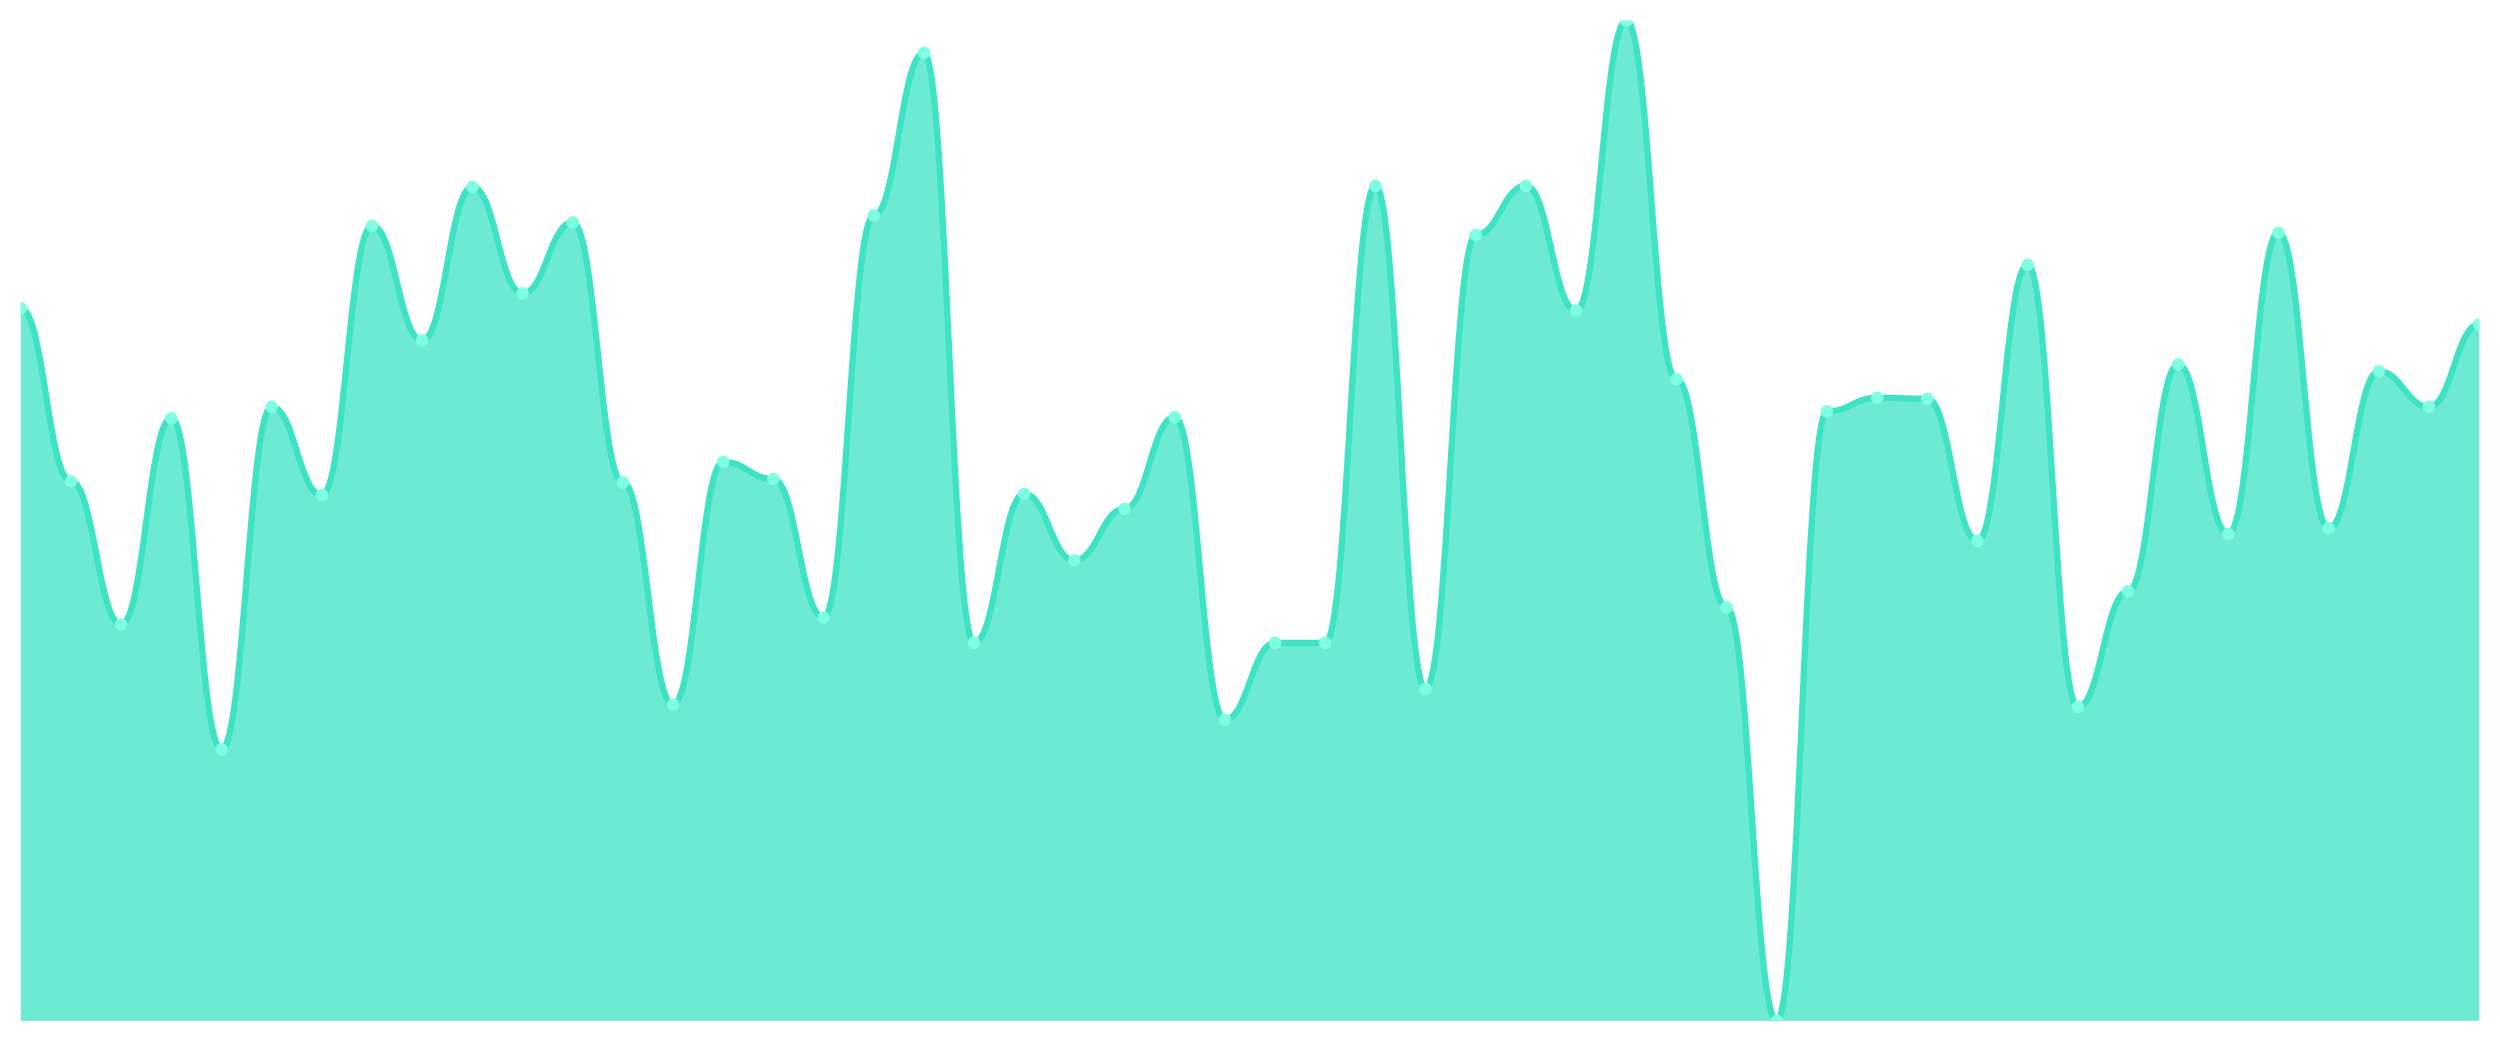
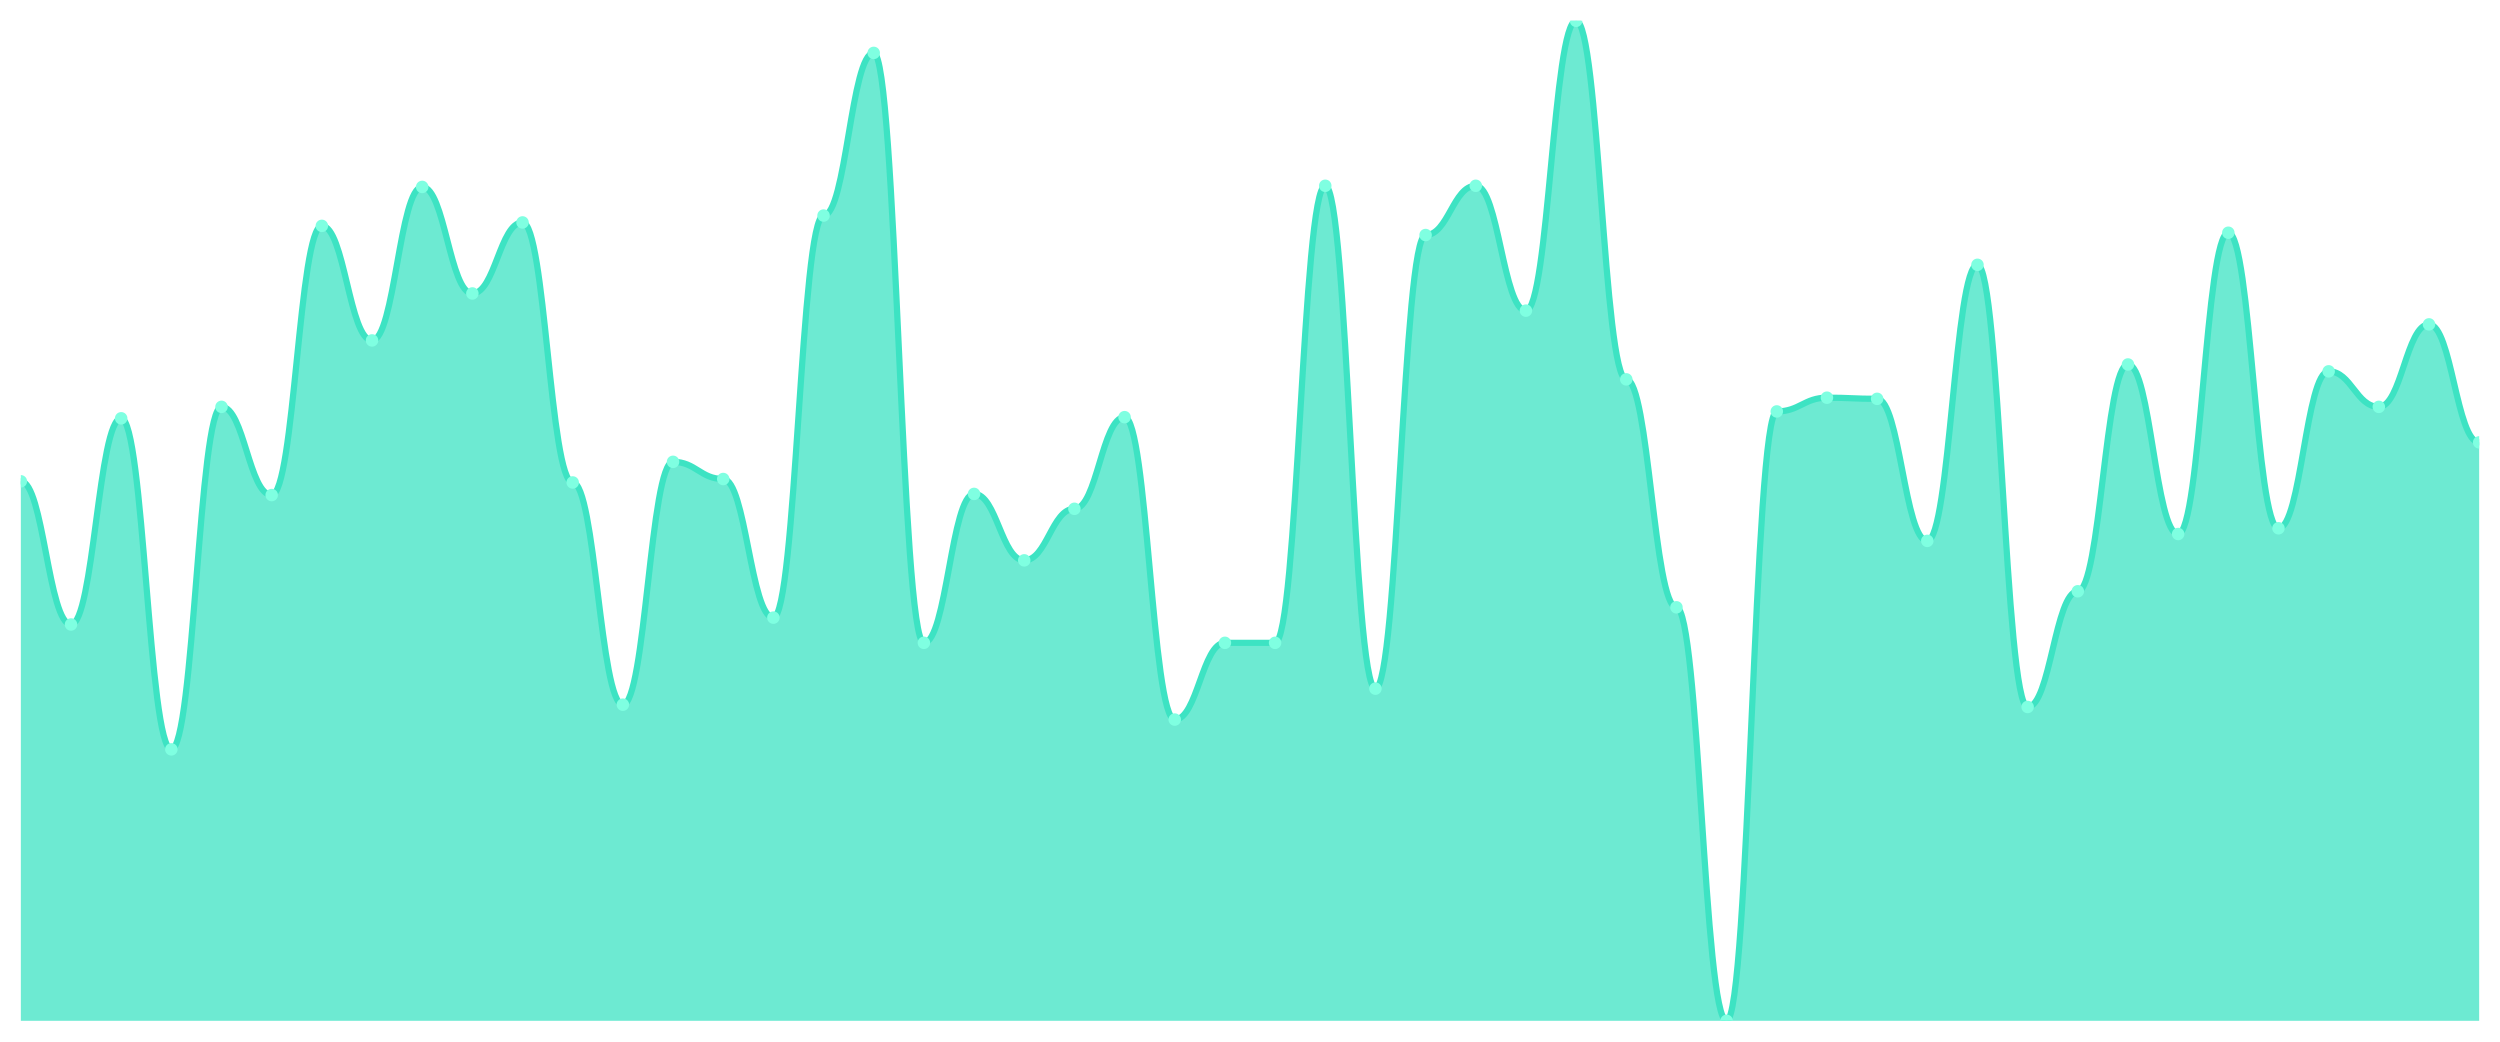
<svg xmlns="http://www.w3.org/2000/svg" viewBox="0 0 1200 500" width="1200" height="500">
  <defs>
    <clipPath id="c">
      <rect x="10" y="10" width="1180" height="480" />
    </clipPath>
  </defs>
  <rect width="1200" height="500" fill="none" />
  <g clip-path="url(#c)">
-     <path d="M 10,490 L 10,148.007 C 20.837,148.007 23.245,231.031 34.082,231.031 C 44.918,231.031 47.327,299.759 58.163,299.759 C 69,299.759 71.408,200.79 82.245,200.79 C 93.082,200.79 95.49,359.691 106.327,359.691 C 117.163,359.691 119.571,195.292 130.408,195.292 C 141.245,195.292 143.653,237.629 154.49,237.629 C 165.327,237.629 167.735,108.419 178.571,108.419 C 189.408,108.419 191.816,163.402 202.653,163.402 C 213.49,163.402 215.898,89.725 226.735,89.725 C 237.571,89.725 239.98,140.859 250.816,140.859 C 261.653,140.859 264.061,106.77 274.898,106.77 C 285.735,106.77 288.143,231.581 298.98,231.581 C 309.816,231.581 312.224,338.247 323.061,338.247 C 333.898,338.247 336.306,221.684 347.143,221.684 C 357.98,221.684 360.388,229.931 371.224,229.931 C 382.061,229.931 384.469,296.46 395.306,296.46 C 406.143,296.46 408.551,103.471 419.388,103.471 C 430.224,103.471 432.633,25.395 443.469,25.395 C 454.306,25.395 456.714,308.557 467.551,308.557 C 478.388,308.557 480.796,237.079 491.633,237.079 C 502.469,237.079 504.878,268.969 515.714,268.969 C 526.551,268.969 528.959,244.227 539.796,244.227 C 550.633,244.227 553.041,200.241 563.878,200.241 C 574.714,200.241 577.122,345.395 587.959,345.395 C 598.796,345.395 601.204,308.557 612.041,308.557 C 622.878,308.557 625.286,308.557 636.122,308.557 C 646.959,308.557 649.367,89.175 660.204,89.175 C 671.041,89.175 673.449,330.55 684.286,330.55 C 695.122,330.55 697.531,112.818 708.367,112.818 C 719.204,112.818 721.612,89.175 732.449,89.175 C 743.286,89.175 745.694,149.107 756.531,149.107 C 767.367,149.107 769.776,10 780.612,10 C 791.449,10 793.857,182.096 804.694,182.096 C 815.531,182.096 817.939,291.512 828.776,291.512 C 839.612,291.512 842.02,490 852.857,490 C 863.694,490 866.102,197.491 876.939,197.491 C 887.776,197.491 890.184,190.893 901.02,190.893 C 911.857,190.893 914.265,191.443 925.102,191.443 C 935.939,191.443 938.347,259.622 949.184,259.622 C 960.02,259.622 962.429,127.113 973.265,127.113 C 984.102,127.113 986.51,339.347 997.347,339.347 C 1008.184,339.347 1010.592,283.814 1021.429,283.814 C 1032.265,283.814 1034.673,174.948 1045.51,174.948 C 1056.347,174.948 1058.755,256.323 1069.592,256.323 C 1080.429,256.323 1082.837,111.718 1093.673,111.718 C 1104.51,111.718 1106.918,253.574 1117.755,253.574 C 1128.592,253.574 1131,178.247 1141.837,178.247 C 1152.673,178.247 1155.082,195.292 1165.918,195.292 C 1176.755,195.292 1179.163,155.704 1190,155.704 L 1190,490 Z" fill="rgba(61,227,195,0.75)" />
-     <path d="M 10,148.007 C 20.837,148.007 23.245,231.031 34.082,231.031 C 44.918,231.031 47.327,299.759 58.163,299.759 C 69,299.759 71.408,200.79 82.245,200.79 C 93.082,200.79 95.49,359.691 106.327,359.691 C 117.163,359.691 119.571,195.292 130.408,195.292 C 141.245,195.292 143.653,237.629 154.49,237.629 C 165.327,237.629 167.735,108.419 178.571,108.419 C 189.408,108.419 191.816,163.402 202.653,163.402 C 213.49,163.402 215.898,89.725 226.735,89.725 C 237.571,89.725 239.98,140.859 250.816,140.859 C 261.653,140.859 264.061,106.77 274.898,106.77 C 285.735,106.77 288.143,231.581 298.98,231.581 C 309.816,231.581 312.224,338.247 323.061,338.247 C 333.898,338.247 336.306,221.684 347.143,221.684 C 357.98,221.684 360.388,229.931 371.224,229.931 C 382.061,229.931 384.469,296.46 395.306,296.46 C 406.143,296.46 408.551,103.471 419.388,103.471 C 430.224,103.471 432.633,25.395 443.469,25.395 C 454.306,25.395 456.714,308.557 467.551,308.557 C 478.388,308.557 480.796,237.079 491.633,237.079 C 502.469,237.079 504.878,268.969 515.714,268.969 C 526.551,268.969 528.959,244.227 539.796,244.227 C 550.633,244.227 553.041,200.241 563.878,200.241 C 574.714,200.241 577.122,345.395 587.959,345.395 C 598.796,345.395 601.204,308.557 612.041,308.557 C 622.878,308.557 625.286,308.557 636.122,308.557 C 646.959,308.557 649.367,89.175 660.204,89.175 C 671.041,89.175 673.449,330.55 684.286,330.55 C 695.122,330.55 697.531,112.818 708.367,112.818 C 719.204,112.818 721.612,89.175 732.449,89.175 C 743.286,89.175 745.694,149.107 756.531,149.107 C 767.367,149.107 769.776,10 780.612,10 C 791.449,10 793.857,182.096 804.694,182.096 C 815.531,182.096 817.939,291.512 828.776,291.512 C 839.612,291.512 842.02,490 852.857,490 C 863.694,490 866.102,197.491 876.939,197.491 C 887.776,197.491 890.184,190.893 901.02,190.893 C 911.857,190.893 914.265,191.443 925.102,191.443 C 935.939,191.443 938.347,259.622 949.184,259.622 C 960.02,259.622 962.429,127.113 973.265,127.113 C 984.102,127.113 986.51,339.347 997.347,339.347 C 1008.184,339.347 1010.592,283.814 1021.429,283.814 C 1032.265,283.814 1034.673,174.948 1045.51,174.948 C 1056.347,174.948 1058.755,256.323 1069.592,256.323 C 1080.429,256.323 1082.837,111.718 1093.673,111.718 C 1104.51,111.718 1106.918,253.574 1117.755,253.574 C 1128.592,253.574 1131,178.247 1141.837,178.247 C 1152.673,178.247 1155.082,195.292 1165.918,195.292 C 1176.755,195.292 1179.163,155.704 1190,155.704" fill="none" stroke="#3de3c3" stroke-width="3" stroke-linecap="round" stroke-linejoin="round" />
-     <circle cx="10" cy="148.007" r="3" fill="#7fffe1" />
-     <circle cx="34.082" cy="231.031" r="3" fill="#7fffe1" />
-     <circle cx="58.163" cy="299.759" r="3" fill="#7fffe1" />
-     <circle cx="82.245" cy="200.79" r="3" fill="#7fffe1" />
-     <circle cx="106.327" cy="359.691" r="3" fill="#7fffe1" />
-     <circle cx="130.408" cy="195.292" r="3" fill="#7fffe1" />
-     <circle cx="154.49" cy="237.629" r="3" fill="#7fffe1" />
-     <circle cx="178.571" cy="108.419" r="3" fill="#7fffe1" />
-     <circle cx="202.653" cy="163.402" r="3" fill="#7fffe1" />
-     <circle cx="226.735" cy="89.725" r="3" fill="#7fffe1" />
-     <circle cx="250.816" cy="140.859" r="3" fill="#7fffe1" />
-     <circle cx="274.898" cy="106.77" r="3" fill="#7fffe1" />
-     <circle cx="298.98" cy="231.581" r="3" fill="#7fffe1" />
-     <circle cx="323.061" cy="338.247" r="3" fill="#7fffe1" />
-     <circle cx="347.143" cy="221.684" r="3" fill="#7fffe1" />
-     <circle cx="371.224" cy="229.931" r="3" fill="#7fffe1" />
-     <circle cx="395.306" cy="296.46" r="3" fill="#7fffe1" />
-     <circle cx="419.388" cy="103.471" r="3" fill="#7fffe1" />
-     <circle cx="443.469" cy="25.395" r="3" fill="#7fffe1" />
-     <circle cx="467.551" cy="308.557" r="3" fill="#7fffe1" />
-     <circle cx="491.633" cy="237.079" r="3" fill="#7fffe1" />
-     <circle cx="515.714" cy="268.969" r="3" fill="#7fffe1" />
-     <circle cx="539.796" cy="244.227" r="3" fill="#7fffe1" />
-     <circle cx="563.878" cy="200.241" r="3" fill="#7fffe1" />
-     <circle cx="587.959" cy="345.395" r="3" fill="#7fffe1" />
+     <path d="M 10,490 L 10,231.031 C 20.837,231.031 23.245,299.759 34.082,299.759 C 44.918,299.759 47.327,200.79 58.163,200.79 C 69,200.79 71.408,359.691 82.245,359.691 C 93.082,359.691 95.49,195.292 106.327,195.292 C 117.163,195.292 119.571,237.629 130.408,237.629 C 141.245,237.629 143.653,108.419 154.49,108.419 C 165.327,108.419 167.735,163.402 178.571,163.402 C 189.408,163.402 191.816,89.725 202.653,89.725 C 213.49,89.725 215.898,140.859 226.735,140.859 C 237.571,140.859 239.98,106.77 250.816,106.77 C 261.653,106.77 264.061,231.581 274.898,231.581 C 285.735,231.581 288.143,338.247 298.98,338.247 C 309.816,338.247 312.224,221.684 323.061,221.684 C 333.898,221.684 336.306,229.931 347.143,229.931 C 357.98,229.931 360.388,296.46 371.224,296.46 C 382.061,296.46 384.469,103.471 395.306,103.471 C 406.143,103.471 408.551,25.395 419.388,25.395 C 430.224,25.395 432.633,308.557 443.469,308.557 C 454.306,308.557 456.714,237.079 467.551,237.079 C 478.388,237.079 480.796,268.969 491.633,268.969 C 502.469,268.969 504.878,244.227 515.714,244.227 C 526.551,244.227 528.959,200.241 539.796,200.241 C 550.633,200.241 553.041,345.395 563.878,345.395 C 574.714,345.395 577.122,308.557 587.959,308.557 C 598.796,308.557 601.204,308.557 612.041,308.557 C 622.878,308.557 625.286,89.175 636.122,89.175 C 646.959,89.175 649.367,330.55 660.204,330.55 C 671.041,330.55 673.449,112.818 684.286,112.818 C 695.122,112.818 697.531,89.175 708.367,89.175 C 719.204,89.175 721.612,149.107 732.449,149.107 C 743.286,149.107 745.694,10 756.531,10 C 767.367,10 769.776,182.096 780.612,182.096 C 791.449,182.096 793.857,291.512 804.694,291.512 C 815.531,291.512 817.939,490 828.776,490 C 839.612,490 842.02,197.491 852.857,197.491 C 863.694,197.491 866.102,190.893 876.939,190.893 C 887.776,190.893 890.184,191.443 901.02,191.443 C 911.857,191.443 914.265,259.622 925.102,259.622 C 935.939,259.622 938.347,127.113 949.184,127.113 C 960.02,127.113 962.429,339.347 973.265,339.347 C 984.102,339.347 986.51,283.814 997.347,283.814 C 1008.184,283.814 1010.592,174.948 1021.429,174.948 C 1032.265,174.948 1034.673,256.323 1045.51,256.323 C 1056.347,256.323 1058.755,111.718 1069.592,111.718 C 1080.429,111.718 1082.837,253.574 1093.673,253.574 C 1104.51,253.574 1106.918,178.247 1117.755,178.247 C 1128.592,178.247 1131,195.292 1141.837,195.292 C 1152.673,195.292 1155.082,155.704 1165.918,155.704 C 1176.755,155.704 1179.163,212.337 1190,212.337 L 1190,490 Z" fill="rgba(61,227,195,0.75)" />
+     <path d="M 10,231.031 C 20.837,231.031 23.245,299.759 34.082,299.759 C 44.918,299.759 47.327,200.79 58.163,200.79 C 69,200.79 71.408,359.691 82.245,359.691 C 93.082,359.691 95.49,195.292 106.327,195.292 C 117.163,195.292 119.571,237.629 130.408,237.629 C 141.245,237.629 143.653,108.419 154.49,108.419 C 165.327,108.419 167.735,163.402 178.571,163.402 C 189.408,163.402 191.816,89.725 202.653,89.725 C 213.49,89.725 215.898,140.859 226.735,140.859 C 237.571,140.859 239.98,106.77 250.816,106.77 C 261.653,106.77 264.061,231.581 274.898,231.581 C 285.735,231.581 288.143,338.247 298.98,338.247 C 309.816,338.247 312.224,221.684 323.061,221.684 C 333.898,221.684 336.306,229.931 347.143,229.931 C 357.98,229.931 360.388,296.46 371.224,296.46 C 382.061,296.46 384.469,103.471 395.306,103.471 C 406.143,103.471 408.551,25.395 419.388,25.395 C 430.224,25.395 432.633,308.557 443.469,308.557 C 454.306,308.557 456.714,237.079 467.551,237.079 C 478.388,237.079 480.796,268.969 491.633,268.969 C 502.469,268.969 504.878,244.227 515.714,244.227 C 526.551,244.227 528.959,200.241 539.796,200.241 C 550.633,200.241 553.041,345.395 563.878,345.395 C 574.714,345.395 577.122,308.557 587.959,308.557 C 598.796,308.557 601.204,308.557 612.041,308.557 C 622.878,308.557 625.286,89.175 636.122,89.175 C 646.959,89.175 649.367,330.55 660.204,330.55 C 671.041,330.55 673.449,112.818 684.286,112.818 C 695.122,112.818 697.531,89.175 708.367,89.175 C 719.204,89.175 721.612,149.107 732.449,149.107 C 743.286,149.107 745.694,10 756.531,10 C 767.367,10 769.776,182.096 780.612,182.096 C 791.449,182.096 793.857,291.512 804.694,291.512 C 815.531,291.512 817.939,490 828.776,490 C 839.612,490 842.02,197.491 852.857,197.491 C 863.694,197.491 866.102,190.893 876.939,190.893 C 887.776,190.893 890.184,191.443 901.02,191.443 C 911.857,191.443 914.265,259.622 925.102,259.622 C 935.939,259.622 938.347,127.113 949.184,127.113 C 960.02,127.113 962.429,339.347 973.265,339.347 C 984.102,339.347 986.51,283.814 997.347,283.814 C 1008.184,283.814 1010.592,174.948 1021.429,174.948 C 1032.265,174.948 1034.673,256.323 1045.51,256.323 C 1056.347,256.323 1058.755,111.718 1069.592,111.718 C 1080.429,111.718 1082.837,253.574 1093.673,253.574 C 1104.51,253.574 1106.918,178.247 1117.755,178.247 C 1128.592,178.247 1131,195.292 1141.837,195.292 C 1152.673,195.292 1155.082,155.704 1165.918,155.704 C 1176.755,155.704 1179.163,212.337 1190,212.337" fill="none" stroke="#3de3c3" stroke-width="3" stroke-linecap="round" stroke-linejoin="round" />
+     <circle cx="10" cy="231.031" r="3" fill="#7fffe1" />
+     <circle cx="34.082" cy="299.759" r="3" fill="#7fffe1" />
+     <circle cx="58.163" cy="200.79" r="3" fill="#7fffe1" />
+     <circle cx="82.245" cy="359.691" r="3" fill="#7fffe1" />
+     <circle cx="106.327" cy="195.292" r="3" fill="#7fffe1" />
+     <circle cx="130.408" cy="237.629" r="3" fill="#7fffe1" />
+     <circle cx="154.49" cy="108.419" r="3" fill="#7fffe1" />
+     <circle cx="178.571" cy="163.402" r="3" fill="#7fffe1" />
+     <circle cx="202.653" cy="89.725" r="3" fill="#7fffe1" />
+     <circle cx="226.735" cy="140.859" r="3" fill="#7fffe1" />
+     <circle cx="250.816" cy="106.77" r="3" fill="#7fffe1" />
+     <circle cx="274.898" cy="231.581" r="3" fill="#7fffe1" />
+     <circle cx="298.98" cy="338.247" r="3" fill="#7fffe1" />
+     <circle cx="323.061" cy="221.684" r="3" fill="#7fffe1" />
+     <circle cx="347.143" cy="229.931" r="3" fill="#7fffe1" />
+     <circle cx="371.224" cy="296.46" r="3" fill="#7fffe1" />
+     <circle cx="395.306" cy="103.471" r="3" fill="#7fffe1" />
+     <circle cx="419.388" cy="25.395" r="3" fill="#7fffe1" />
+     <circle cx="443.469" cy="308.557" r="3" fill="#7fffe1" />
+     <circle cx="467.551" cy="237.079" r="3" fill="#7fffe1" />
+     <circle cx="491.633" cy="268.969" r="3" fill="#7fffe1" />
+     <circle cx="515.714" cy="244.227" r="3" fill="#7fffe1" />
+     <circle cx="539.796" cy="200.241" r="3" fill="#7fffe1" />
+     <circle cx="563.878" cy="345.395" r="3" fill="#7fffe1" />
+     <circle cx="587.959" cy="308.557" r="3" fill="#7fffe1" />
    <circle cx="612.041" cy="308.557" r="3" fill="#7fffe1" />
-     <circle cx="636.122" cy="308.557" r="3" fill="#7fffe1" />
-     <circle cx="660.204" cy="89.175" r="3" fill="#7fffe1" />
-     <circle cx="684.286" cy="330.55" r="3" fill="#7fffe1" />
-     <circle cx="708.367" cy="112.818" r="3" fill="#7fffe1" />
-     <circle cx="732.449" cy="89.175" r="3" fill="#7fffe1" />
-     <circle cx="756.531" cy="149.107" r="3" fill="#7fffe1" />
-     <circle cx="780.612" cy="10" r="3" fill="#7fffe1" />
-     <circle cx="804.694" cy="182.096" r="3" fill="#7fffe1" />
-     <circle cx="828.776" cy="291.512" r="3" fill="#7fffe1" />
-     <circle cx="852.857" cy="490" r="3" fill="#7fffe1" />
-     <circle cx="876.939" cy="197.491" r="3" fill="#7fffe1" />
-     <circle cx="901.02" cy="190.893" r="3" fill="#7fffe1" />
-     <circle cx="925.102" cy="191.443" r="3" fill="#7fffe1" />
-     <circle cx="949.184" cy="259.622" r="3" fill="#7fffe1" />
-     <circle cx="973.265" cy="127.113" r="3" fill="#7fffe1" />
-     <circle cx="997.347" cy="339.347" r="3" fill="#7fffe1" />
-     <circle cx="1021.429" cy="283.814" r="3" fill="#7fffe1" />
-     <circle cx="1045.51" cy="174.948" r="3" fill="#7fffe1" />
-     <circle cx="1069.592" cy="256.323" r="3" fill="#7fffe1" />
-     <circle cx="1093.673" cy="111.718" r="3" fill="#7fffe1" />
-     <circle cx="1117.755" cy="253.574" r="3" fill="#7fffe1" />
-     <circle cx="1141.837" cy="178.247" r="3" fill="#7fffe1" />
-     <circle cx="1165.918" cy="195.292" r="3" fill="#7fffe1" />
-     <circle cx="1190" cy="155.704" r="3" fill="#7fffe1" />
+     <circle cx="636.122" cy="89.175" r="3" fill="#7fffe1" />
+     <circle cx="660.204" cy="330.55" r="3" fill="#7fffe1" />
+     <circle cx="684.286" cy="112.818" r="3" fill="#7fffe1" />
+     <circle cx="708.367" cy="89.175" r="3" fill="#7fffe1" />
+     <circle cx="732.449" cy="149.107" r="3" fill="#7fffe1" />
+     <circle cx="756.531" cy="10" r="3" fill="#7fffe1" />
+     <circle cx="780.612" cy="182.096" r="3" fill="#7fffe1" />
+     <circle cx="804.694" cy="291.512" r="3" fill="#7fffe1" />
+     <circle cx="828.776" cy="490" r="3" fill="#7fffe1" />
+     <circle cx="852.857" cy="197.491" r="3" fill="#7fffe1" />
+     <circle cx="876.939" cy="190.893" r="3" fill="#7fffe1" />
+     <circle cx="901.02" cy="191.443" r="3" fill="#7fffe1" />
+     <circle cx="925.102" cy="259.622" r="3" fill="#7fffe1" />
+     <circle cx="949.184" cy="127.113" r="3" fill="#7fffe1" />
+     <circle cx="973.265" cy="339.347" r="3" fill="#7fffe1" />
+     <circle cx="997.347" cy="283.814" r="3" fill="#7fffe1" />
+     <circle cx="1021.429" cy="174.948" r="3" fill="#7fffe1" />
+     <circle cx="1045.51" cy="256.323" r="3" fill="#7fffe1" />
+     <circle cx="1069.592" cy="111.718" r="3" fill="#7fffe1" />
+     <circle cx="1093.673" cy="253.574" r="3" fill="#7fffe1" />
+     <circle cx="1117.755" cy="178.247" r="3" fill="#7fffe1" />
+     <circle cx="1141.837" cy="195.292" r="3" fill="#7fffe1" />
+     <circle cx="1165.918" cy="155.704" r="3" fill="#7fffe1" />
+     <circle cx="1190" cy="212.337" r="3" fill="#7fffe1" />
  </g>
</svg>
